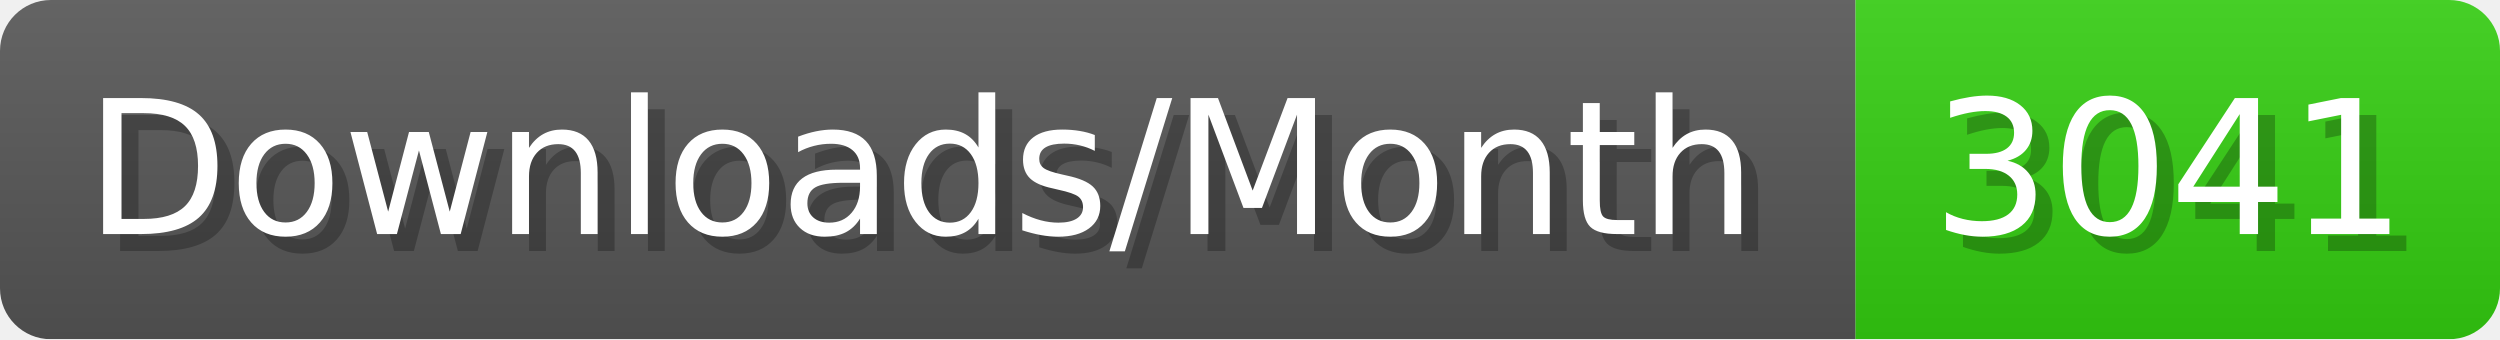
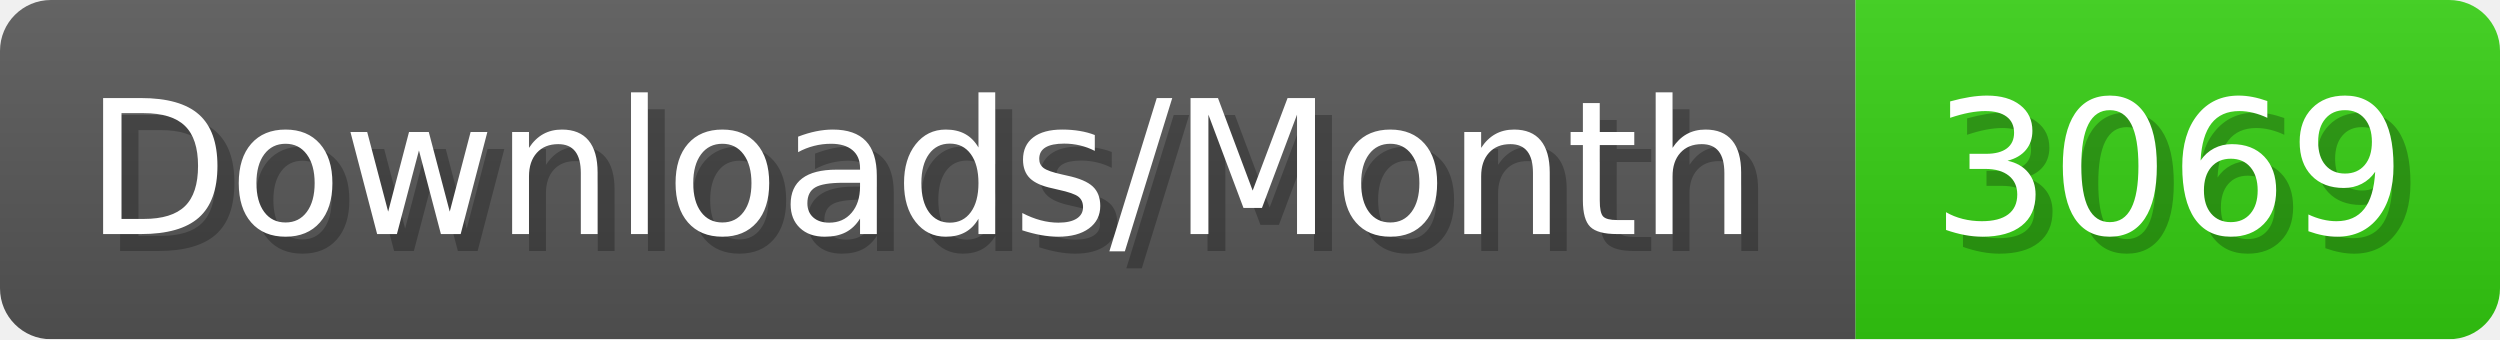
- <svg xmlns="http://www.w3.org/2000/svg" width="147.4" height="20" viewBox="0 0 1474 200" role="img" aria-label="Downloads/Month: 3041">
+ <svg xmlns="http://www.w3.org/2000/svg" width="147.4" height="20" viewBox="0 0 1474 200" role="img" aria-label="Downloads/Month: 3069">
  <linearGradient id="YlXUI" x2="0" y2="100%">
    <stop offset="0" stop-opacity=".1" stop-color="#EEE" />
    <stop offset="1" stop-opacity=".1" />
  </linearGradient>
  <mask id="JHhop">
    <rect width="1474" height="200" rx="30" fill="#FFF" />
  </mask>
  <g mask="url(#JHhop)">
    <rect width="1094" height="200" fill="#555" />
    <rect width="380" height="200" fill="#3C1" x="1094" />
    <rect width="1474" height="200" fill="url(#YlXUI)" />
  </g>
  <g aria-hidden="true" fill="#fff" text-anchor="start" font-family="Verdana,DejaVu Sans,sans-serif" font-size="110">
    <text x="60" y="148" textLength="994" fill="#000" opacity="0.25">Downloads/Month</text>
    <text x="50" y="138" textLength="994">Downloads/Month</text>
-     <text x="1149" y="148" textLength="280" fill="#000" opacity="0.25">3041</text>
-     <text x="1139" y="138" textLength="280">3041</text>
+     <text x="1149" y="148" textLength="280" fill="#000" opacity="0.25">3069</text>
+     <text x="1139" y="138" textLength="280">3069</text>
  </g>
</svg>
